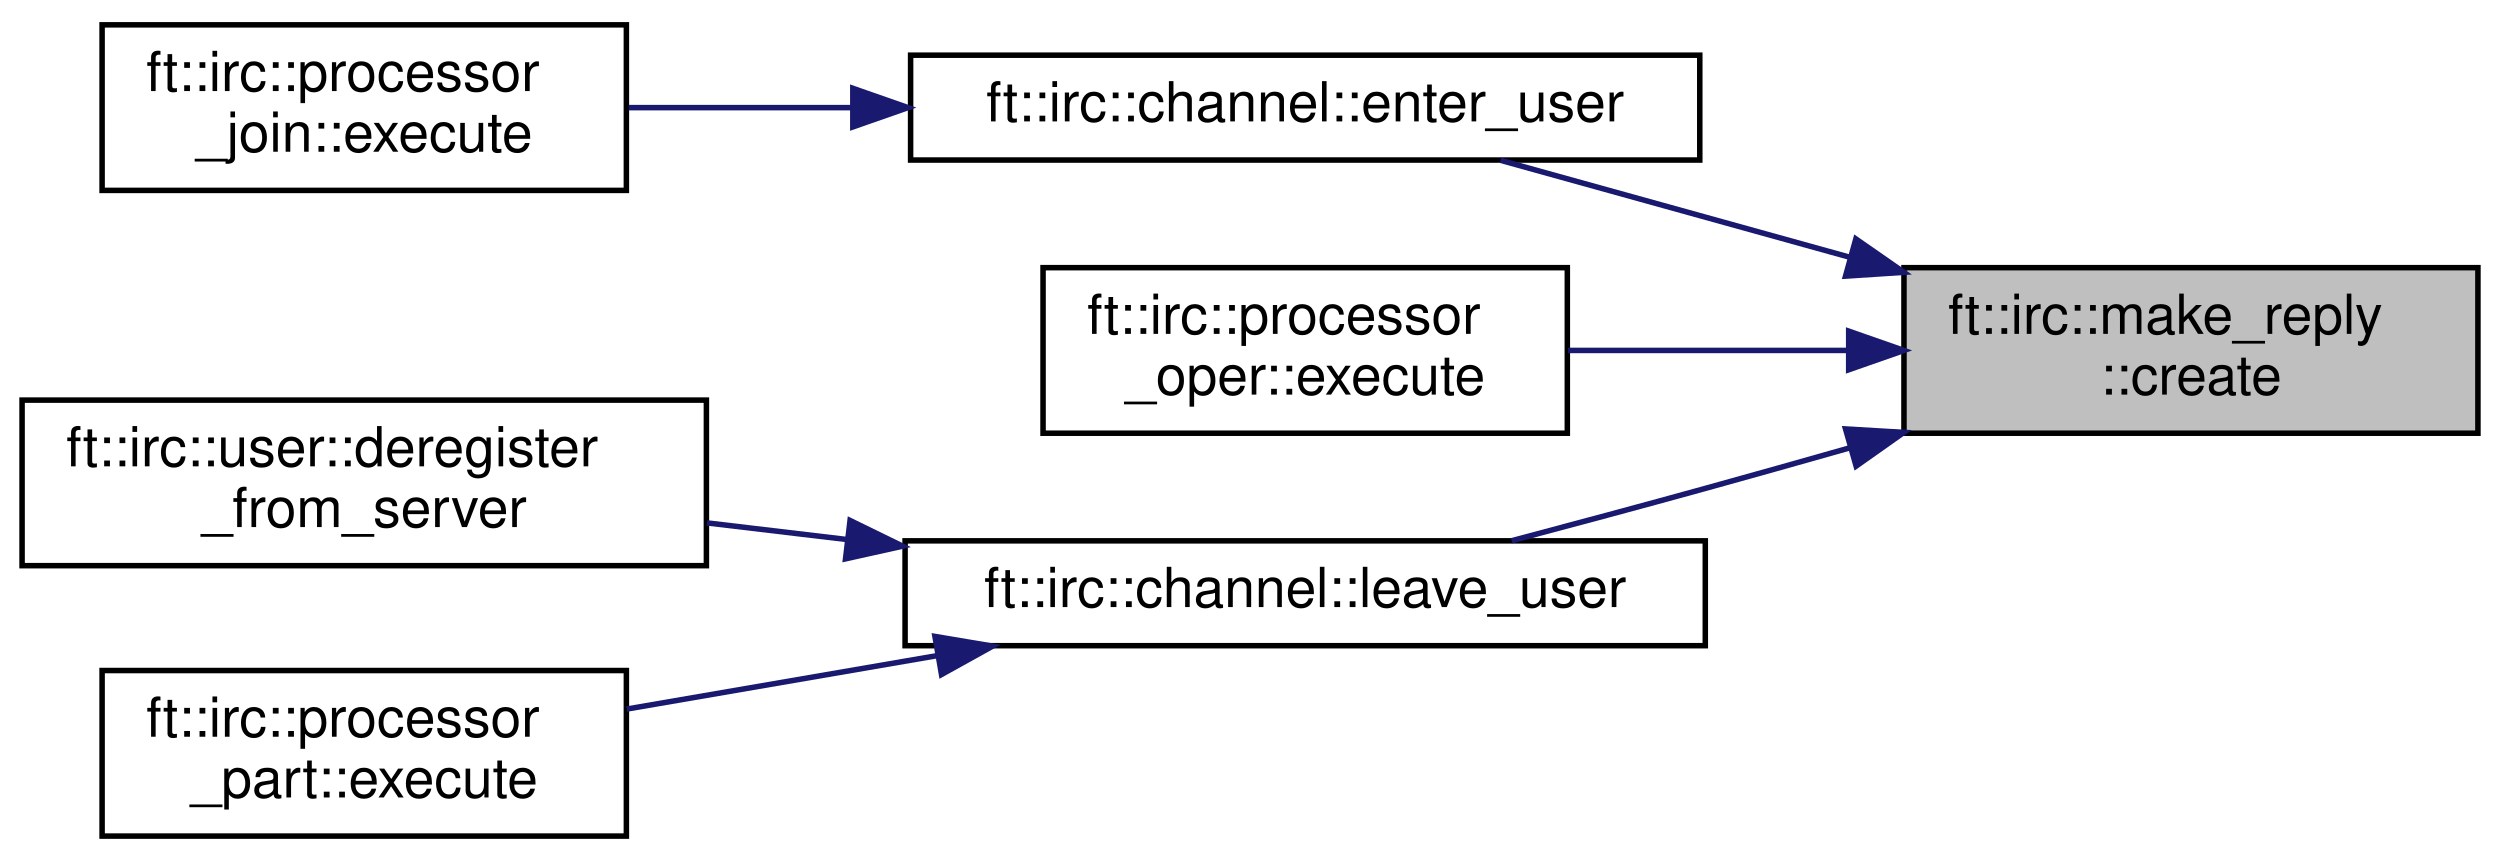
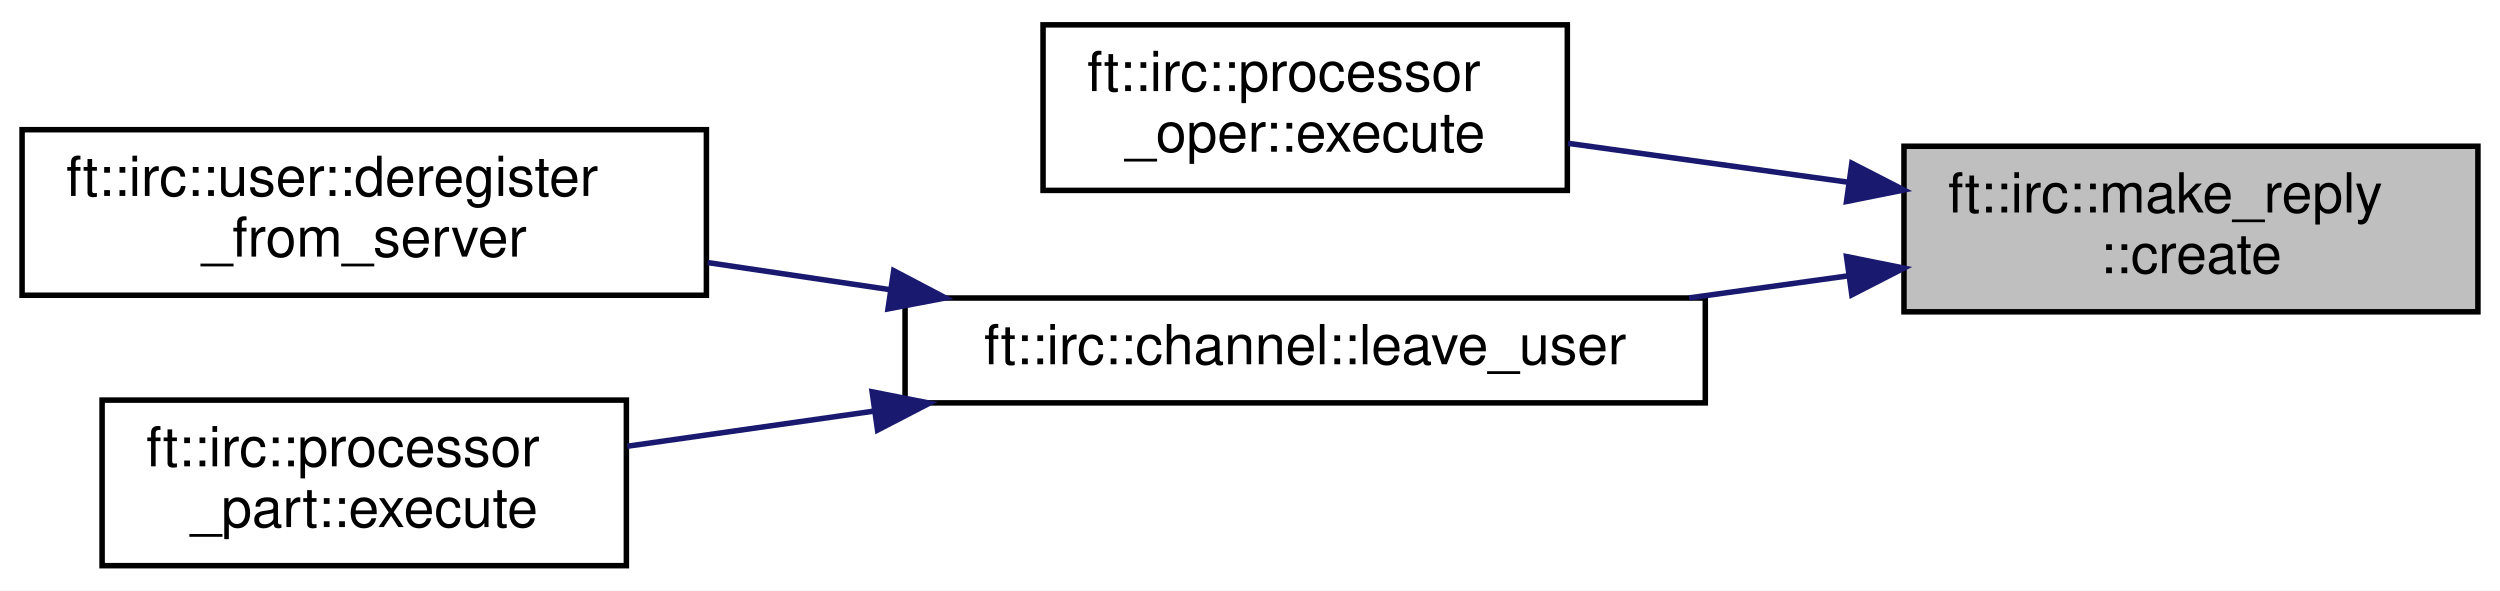
- <svg xmlns="http://www.w3.org/2000/svg" xmlns:xlink="http://www.w3.org/1999/xlink" width="453pt" height="156pt" viewBox="0.00 0.00 453.00 156.00">
-   <g id="graph0" class="graph" transform="scale(1 1) rotate(0) translate(4 152)">
-     <polygon fill="white" stroke="transparent" points="-4,4 -4,-152 449,-152 449,4 -4,4" />
+ <svg xmlns="http://www.w3.org/2000/svg" xmlns:xlink="http://www.w3.org/1999/xlink" width="453pt" height="107pt" viewBox="0.00 0.00 453.00 107.00">
+   <g id="graph0" class="graph" transform="scale(1 1) rotate(0) translate(4 103)">
+     <polygon fill="white" stroke="transparent" points="-4,4 -4,-103 449,-103 449,4 -4,4" />
    <g id="node1" class="node">
      <g id="a_node1">
        <a xlink:title=" ">
-           <polygon fill="#bfbfbf" stroke="black" points="341,-73.5 341,-103.5 445,-103.5 445,-73.5 341,-73.5" />
-           <text text-anchor="start" x="349" y="-91.5" font-family="Helvetica,sans-Serif" font-size="10.00">ft::irc::make_reply</text>
-           <text text-anchor="middle" x="393" y="-80.5" font-family="Helvetica,sans-Serif" font-size="10.00">::create</text>
+           <polygon fill="#bfbfbf" stroke="black" points="341,-46.5 341,-76.5 445,-76.5 445,-46.5 341,-46.5" />
+           <text text-anchor="start" x="349" y="-64.5" font-family="Helvetica,sans-Serif" font-size="10.00">ft::irc::make_reply</text>
+           <text text-anchor="middle" x="393" y="-53.5" font-family="Helvetica,sans-Serif" font-size="10.00">::create</text>
        </a>
      </g>
    </g>
    <g id="node2" class="node">
      <g id="a_node2">
-         <a xlink:href="classft_1_1irc_1_1channel.html#a5d118d8a0e12009c216ce8b39d02e454" target="_top" xlink:title=" ">
-           <polygon fill="white" stroke="black" points="161,-123 161,-142 304,-142 304,-123 161,-123" />
-           <text text-anchor="middle" x="232.5" y="-130" font-family="Helvetica,sans-Serif" font-size="10.00">ft::irc::channel::enter_user</text>
+         <a xlink:href="classft_1_1irc_1_1processor__oper.html#a941691cbab81d134cb4ffc30bd270d04" target="_top" xlink:title=" ">
+           <polygon fill="white" stroke="black" points="185,-68.5 185,-98.5 280,-98.5 280,-68.5 185,-68.5" />
+           <text text-anchor="start" x="193" y="-86.5" font-family="Helvetica,sans-Serif" font-size="10.00">ft::irc::processor</text>
+           <text text-anchor="middle" x="232.5" y="-75.5" font-family="Helvetica,sans-Serif" font-size="10.00">_oper::execute</text>
        </a>
      </g>
    </g>
    <g id="edge1" class="edge">
-       <path fill="none" stroke="midnightblue" d="M331.27,-105.36C309.81,-111.32 286.42,-117.81 267.9,-122.95" />
-       <polygon fill="midnightblue" stroke="midnightblue" points="332.28,-108.71 340.98,-102.66 330.41,-101.97 332.28,-108.71" />
-     </g>
-     <g id="node4" class="node">
-       <g id="a_node4">
-         <a xlink:href="classft_1_1irc_1_1processor__oper.html#a941691cbab81d134cb4ffc30bd270d04" target="_top" xlink:title=" ">
-           <polygon fill="white" stroke="black" points="185,-73.5 185,-103.5 280,-103.5 280,-73.5 185,-73.5" />
-           <text text-anchor="start" x="193" y="-91.5" font-family="Helvetica,sans-Serif" font-size="10.00">ft::irc::processor</text>
-           <text text-anchor="middle" x="232.5" y="-80.5" font-family="Helvetica,sans-Serif" font-size="10.00">_oper::execute</text>
-         </a>
-       </g>
-     </g>
-     <g id="edge3" class="edge">
-       <path fill="none" stroke="midnightblue" d="M330.69,-88.5C313.89,-88.5 295.96,-88.5 280.13,-88.5" />
-       <polygon fill="midnightblue" stroke="midnightblue" points="330.98,-92 340.98,-88.5 330.98,-85 330.98,-92" />
-     </g>
-     <g id="node5" class="node">
-       <g id="a_node5">
-         <a xlink:href="classft_1_1irc_1_1channel.html#a234b5979ee6b122dec7f2de82614c02a" target="_top" xlink:title=" ">
-           <polygon fill="white" stroke="black" points="160,-35 160,-54 305,-54 305,-35 160,-35" />
-           <text text-anchor="middle" x="232.5" y="-42" font-family="Helvetica,sans-Serif" font-size="10.00">ft::irc::channel::leave_user</text>
-         </a>
-       </g>
-     </g>
-     <g id="edge4" class="edge">
-       <path fill="none" stroke="midnightblue" d="M331.17,-70.85C322.4,-68.36 313.47,-65.84 305,-63.5 293.61,-60.35 281.17,-57.01 269.91,-54.02" />
-       <polygon fill="midnightblue" stroke="midnightblue" points="330.41,-74.27 340.98,-73.65 332.33,-67.54 330.41,-74.27" />
+       <path fill="none" stroke="midnightblue" d="M330.69,-70.01C313.89,-72.34 295.96,-74.83 280.13,-77.03" />
+       <polygon fill="midnightblue" stroke="midnightblue" points="331.55,-73.42 340.98,-68.58 330.59,-66.49 331.55,-73.42" />
    </g>
    <g id="node3" class="node">
      <g id="a_node3">
-         <a xlink:href="classft_1_1irc_1_1processor__join.html#a7005b0403c1e6e10aa6f6f05339df357" target="_top" xlink:title=" ">
-           <polygon fill="white" stroke="black" points="14.5,-117.5 14.5,-147.5 109.5,-147.5 109.5,-117.5 14.5,-117.5" />
-           <text text-anchor="start" x="22.5" y="-135.5" font-family="Helvetica,sans-Serif" font-size="10.00">ft::irc::processor</text>
-           <text text-anchor="middle" x="62" y="-124.5" font-family="Helvetica,sans-Serif" font-size="10.00">_join::execute</text>
+         <a xlink:href="classft_1_1irc_1_1channel.html#aca8e1a04b4ef485056651f872172aa31" target="_top" xlink:title=" ">
+           <polygon fill="white" stroke="black" points="160,-30 160,-49 305,-49 305,-30 160,-30" />
+           <text text-anchor="middle" x="232.5" y="-37" font-family="Helvetica,sans-Serif" font-size="10.00">ft::irc::channel::leave_user</text>
        </a>
      </g>
    </g>
    <g id="edge2" class="edge">
-       <path fill="none" stroke="midnightblue" d="M150.45,-132.5C136.56,-132.5 122.54,-132.5 109.93,-132.5" />
-       <polygon fill="midnightblue" stroke="midnightblue" points="150.53,-136 160.53,-132.5 150.53,-129 150.53,-136" />
+       <path fill="none" stroke="midnightblue" d="M330.9,-53.02C321.46,-51.71 311.65,-50.35 302.06,-49.02" />
+       <polygon fill="midnightblue" stroke="midnightblue" points="330.59,-56.51 340.98,-54.42 331.55,-49.58 330.59,-56.51" />
    </g>
-     <g id="node6" class="node">
-       <g id="a_node6">
+     <g id="node4" class="node">
+       <g id="a_node4">
        <a xlink:href="classft_1_1irc_1_1user.html#af2aa8fcafc015de38938ccccfed4b1c9" target="_top" xlink:title=" ">
          <polygon fill="white" stroke="black" points="0,-49.5 0,-79.5 124,-79.5 124,-49.5 0,-49.5" />
          <text text-anchor="start" x="8" y="-67.5" font-family="Helvetica,sans-Serif" font-size="10.00">ft::irc::user::deregister</text>
          <text text-anchor="middle" x="62" y="-56.5" font-family="Helvetica,sans-Serif" font-size="10.00">_from_server</text>
        </a>
      </g>
    </g>
-     <g id="edge5" class="edge">
-       <path fill="none" stroke="midnightblue" d="M149.53,-54.23C140.97,-55.25 132.37,-56.27 124.1,-57.25" />
-       <polygon fill="midnightblue" stroke="midnightblue" points="150.03,-57.69 159.55,-53.04 149.21,-50.74 150.03,-57.69" />
+     <g id="edge3" class="edge">
+       <path fill="none" stroke="midnightblue" d="M157.27,-50.51C146.23,-52.15 134.96,-53.82 124.23,-55.42" />
+       <polygon fill="midnightblue" stroke="midnightblue" points="157.94,-53.95 167.32,-49.02 156.91,-47.03 157.94,-53.95" />
    </g>
-     <g id="node7" class="node">
-       <g id="a_node7">
+     <g id="node5" class="node">
+       <g id="a_node5">
        <a xlink:href="classft_1_1irc_1_1processor__part.html#a4075107cb360cd04c0a11a9904104ad0" target="_top" xlink:title=" ">
          <polygon fill="white" stroke="black" points="14.5,-0.5 14.5,-30.5 109.5,-30.5 109.5,-0.5 14.5,-0.5" />
          <text text-anchor="start" x="22.5" y="-18.5" font-family="Helvetica,sans-Serif" font-size="10.00">ft::irc::processor</text>
          <text text-anchor="middle" x="62" y="-7.5" font-family="Helvetica,sans-Serif" font-size="10.00">_part::execute</text>
        </a>
      </g>
    </g>
-     <g id="edge6" class="edge">
-       <path fill="none" stroke="midnightblue" d="M165.87,-33.21C147.07,-29.97 126.97,-26.51 109.57,-23.52" />
-       <polygon fill="midnightblue" stroke="midnightblue" points="165.41,-36.68 175.86,-34.92 166.6,-29.78 165.41,-36.68" />
+     <g id="edge4" class="edge">
+       <path fill="none" stroke="midnightblue" d="M154.44,-28.52C139.14,-26.35 123.53,-24.12 109.64,-22.14" />
+       <polygon fill="midnightblue" stroke="midnightblue" points="154.03,-32 164.42,-29.95 155.01,-25.07 154.03,-32" />
    </g>
  </g>
</svg>
